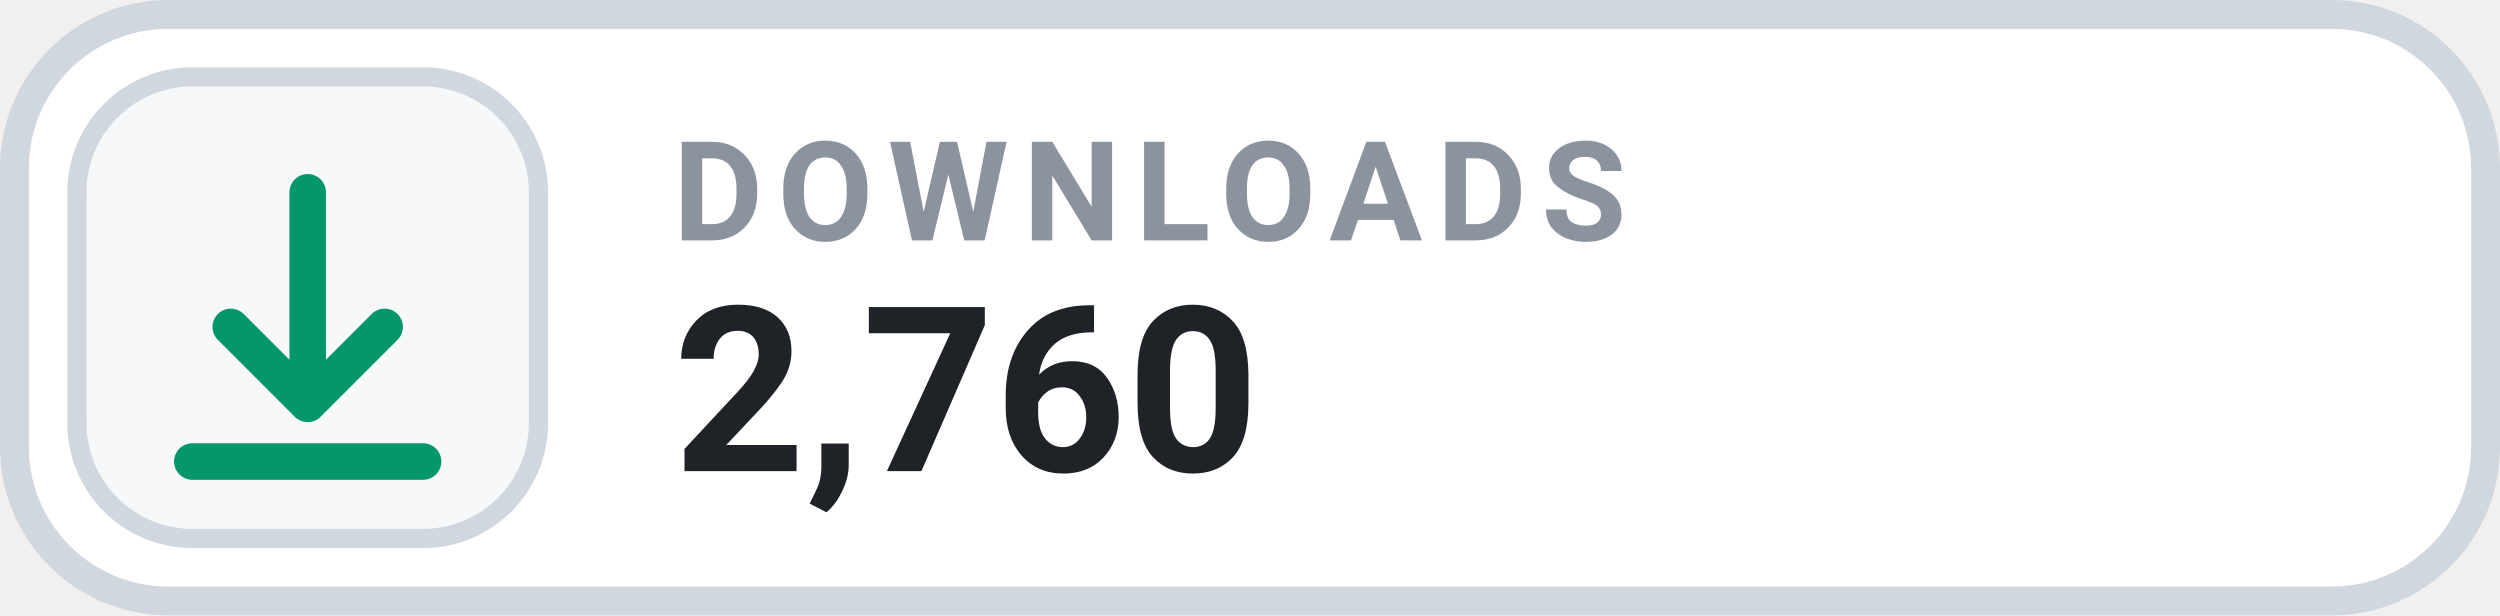
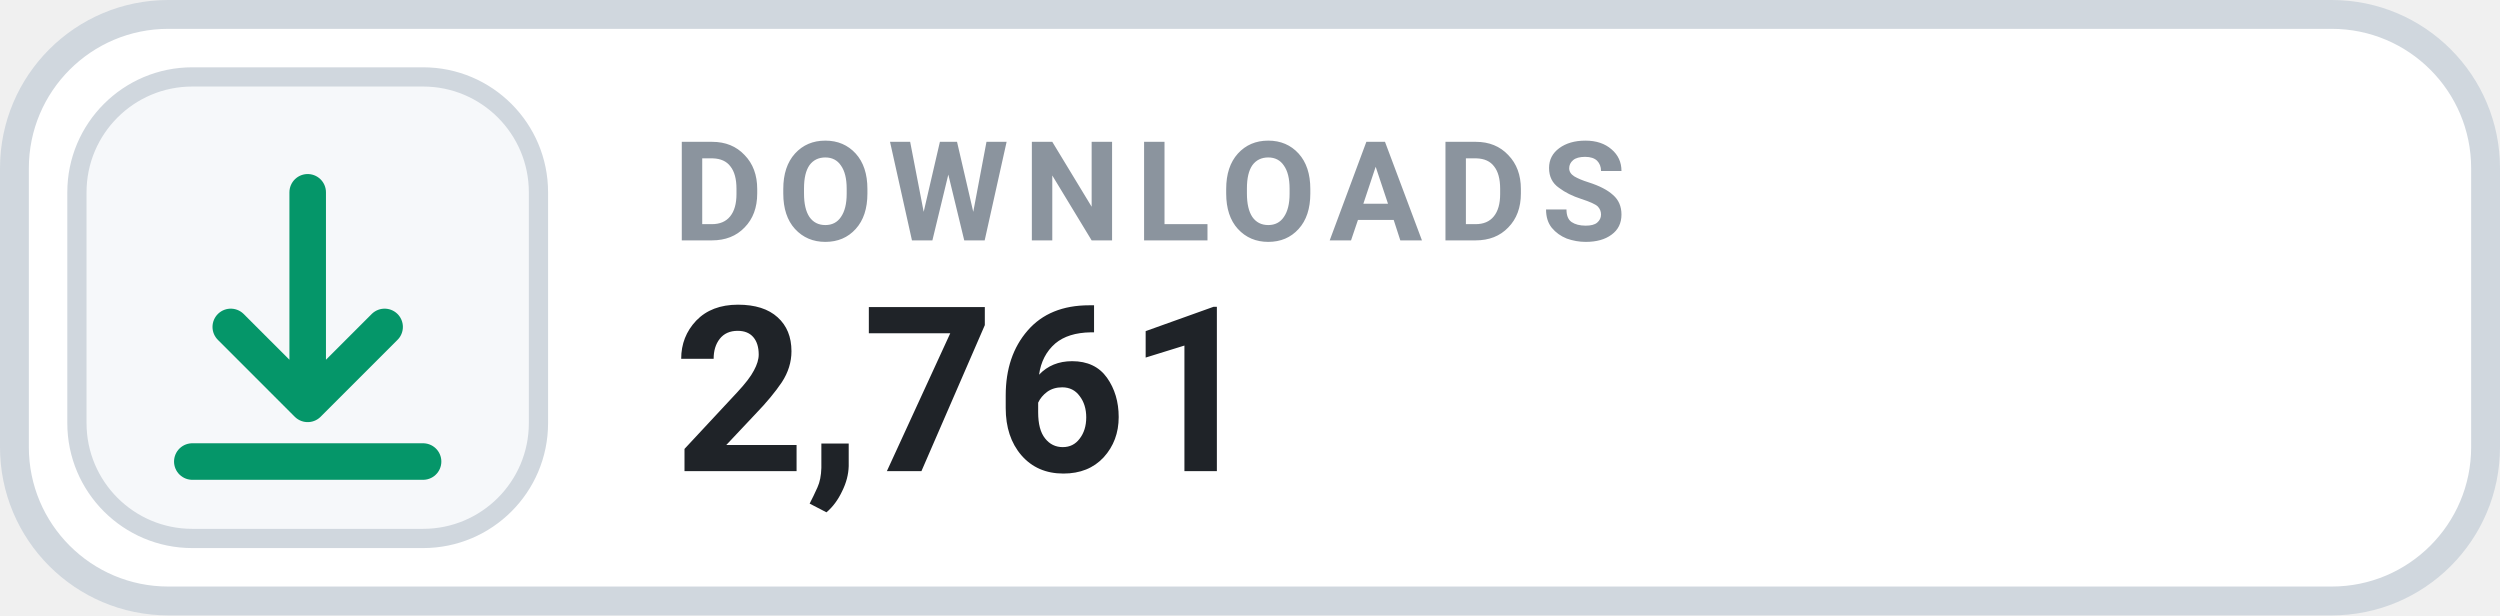
- <svg xmlns="http://www.w3.org/2000/svg" width="130" height="32" viewBox="0 0 130 32" role="img" aria-label="DOWNLOADS 2,760">
+ <svg xmlns="http://www.w3.org/2000/svg" width="130" height="32" viewBox="0 0 130 32" role="img" aria-label="DOWNLOADS 2,761">
  <rect x=".75" y=".75" width="128.5" height="30.5" rx="8" fill="#FFFFFF" stroke="#D0D7DE" stroke-width="1.5" />
  <rect x="4" y="4" width="24" height="24" rx="6" fill="#F6F8FA" stroke="#D0D7DE" stroke-width="1" />
  <g transform="translate(16 16)" style="color:#059669;">
    <path d="M0 -6 v11 m0 0 l4 -4 m-4 4 l-4 -4 M-6 8 h12" fill="none" stroke="currentColor" stroke-width="1.9" stroke-linecap="round" stroke-linejoin="round" />
  </g>
  <text x="35" y="12.5" fill="#8B949E" font-family="-apple-system,BlinkMacSystemFont,'Segoe UI',Roboto,Helvetica,Arial,sans-serif" font-size="7.2" font-weight="700" letter-spacing=".75">DOWNLOADS</text>
-   <text x="35" y="24.5" fill="#1F2328" font-family="-apple-system,BlinkMacSystemFont,'Segoe UI',Roboto,Helvetica,Arial,sans-serif" font-size="12" font-weight="700">2,760</text>
+   <text x="35" y="24.5" fill="#1F2328" font-family="-apple-system,BlinkMacSystemFont,'Segoe UI',Roboto,Helvetica,Arial,sans-serif" font-size="12" font-weight="700">2,761</text>
</svg>
